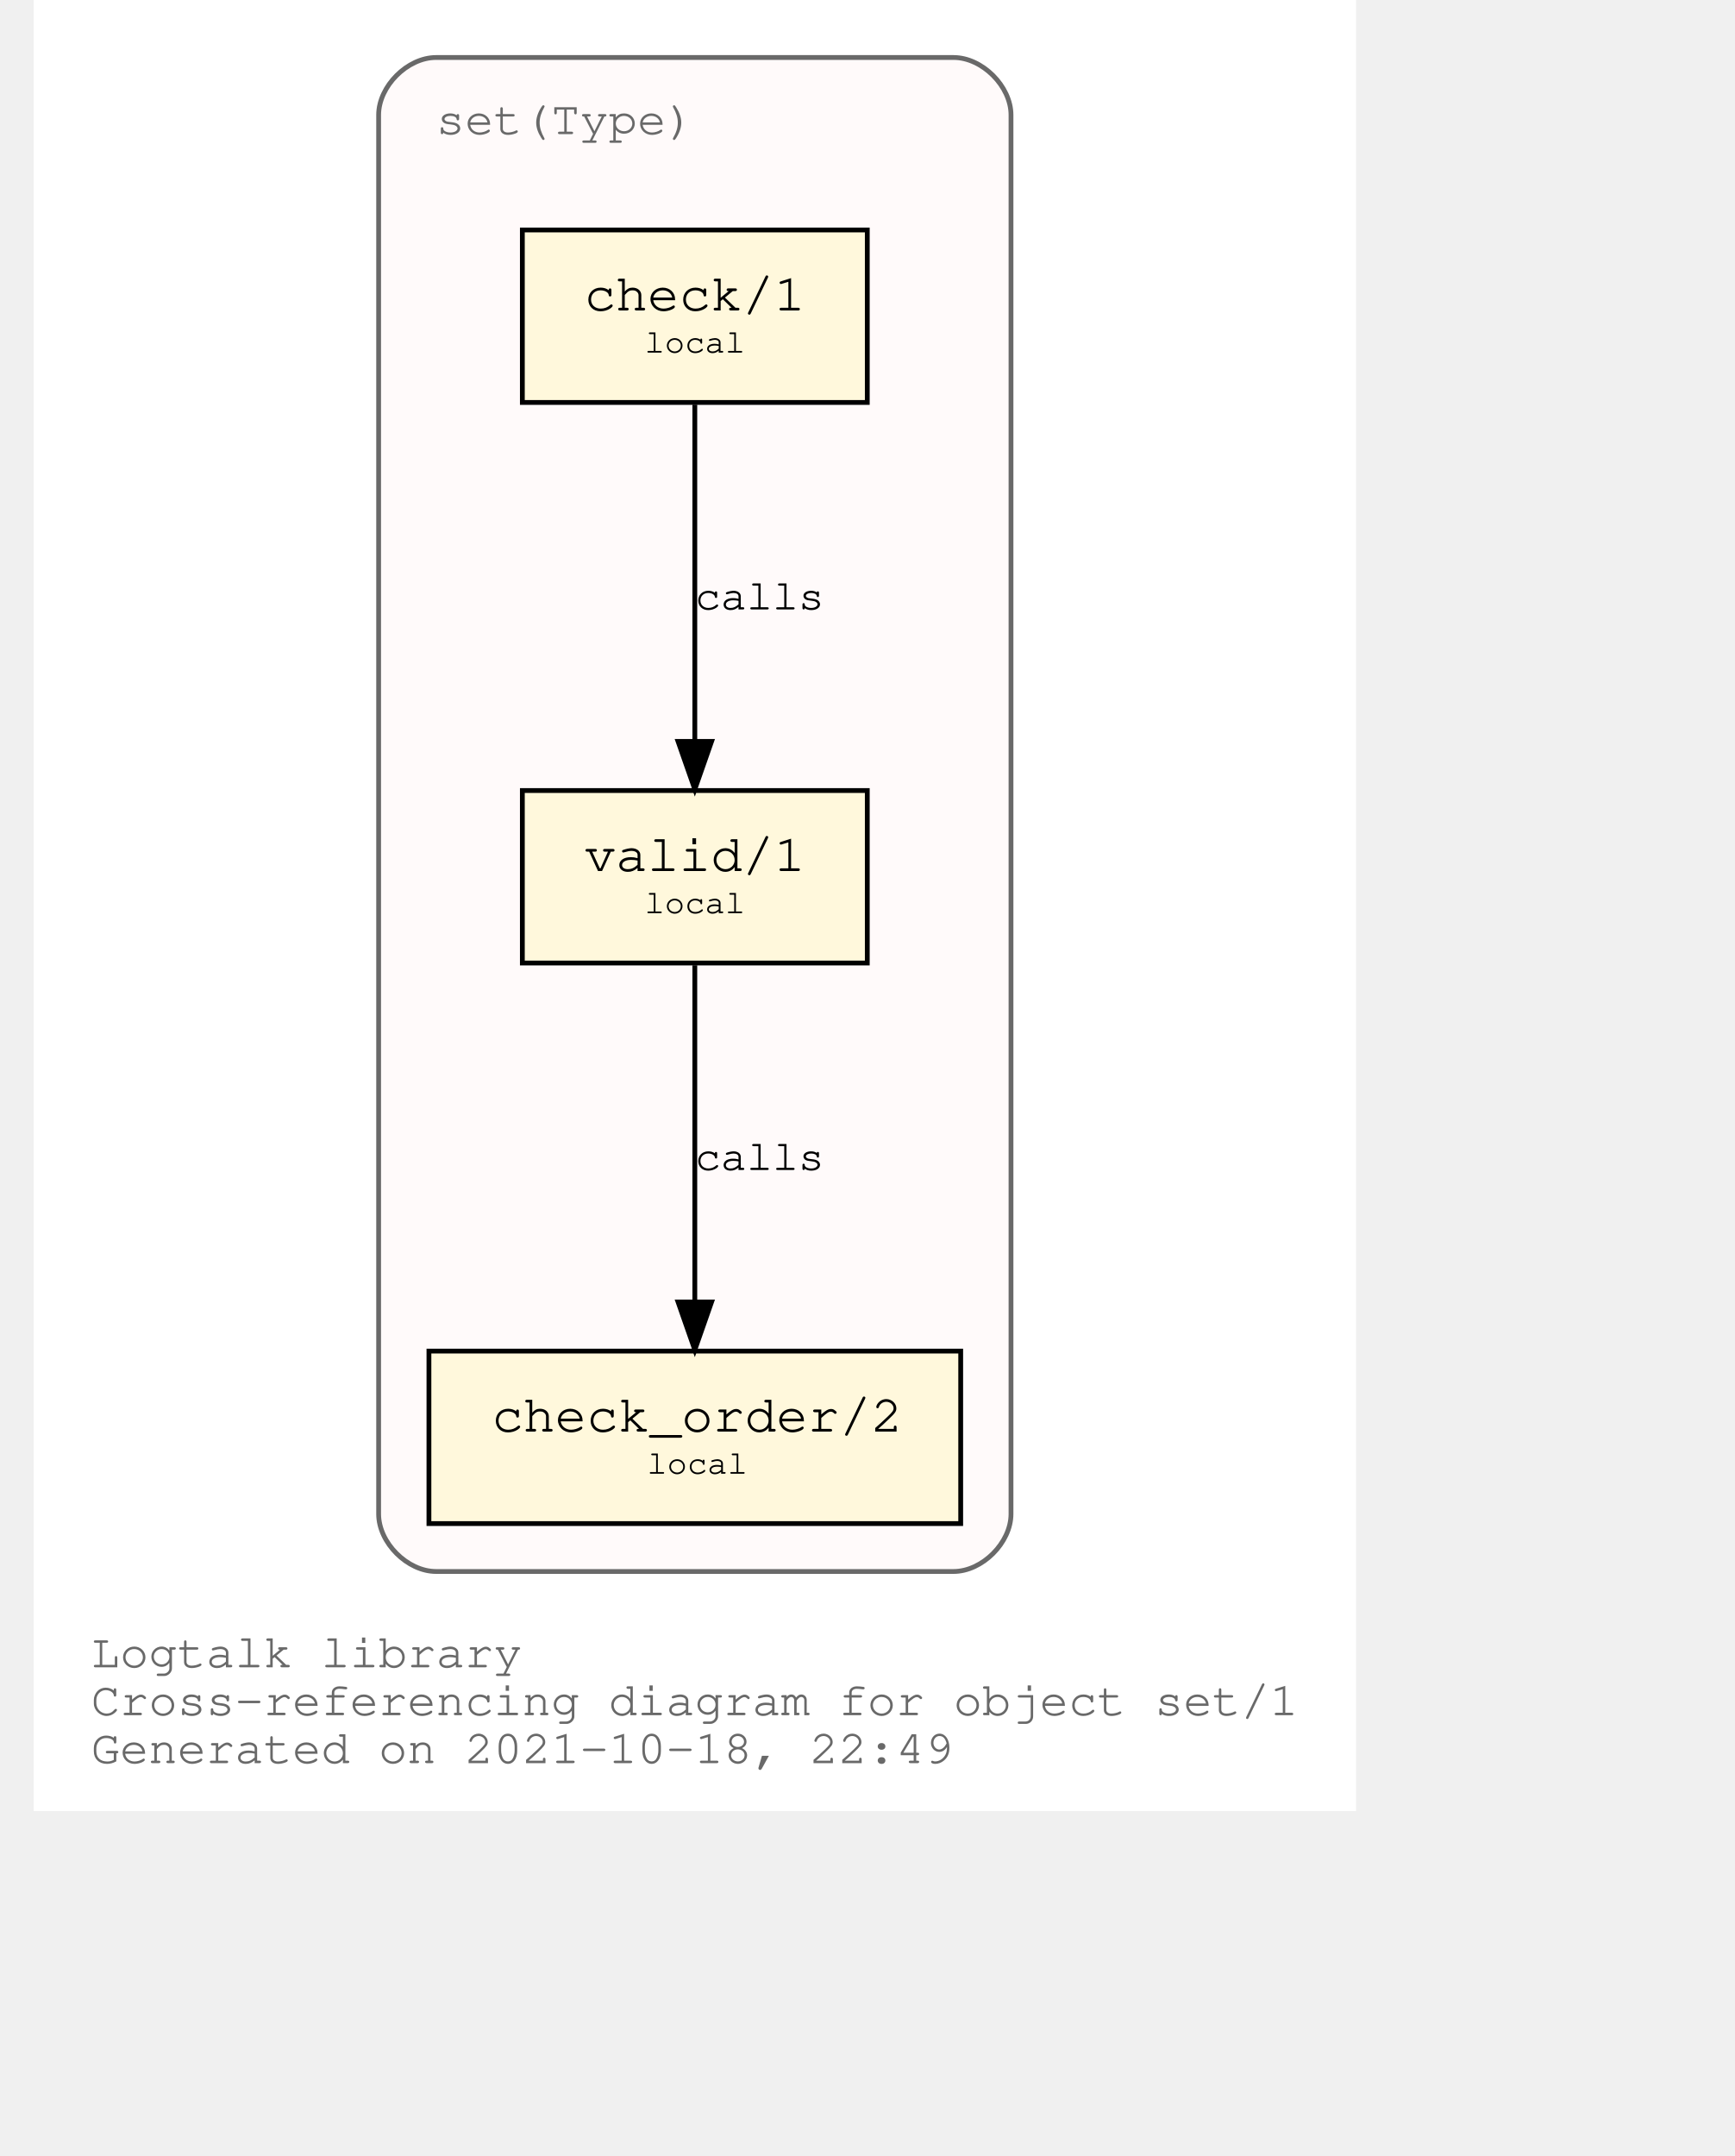
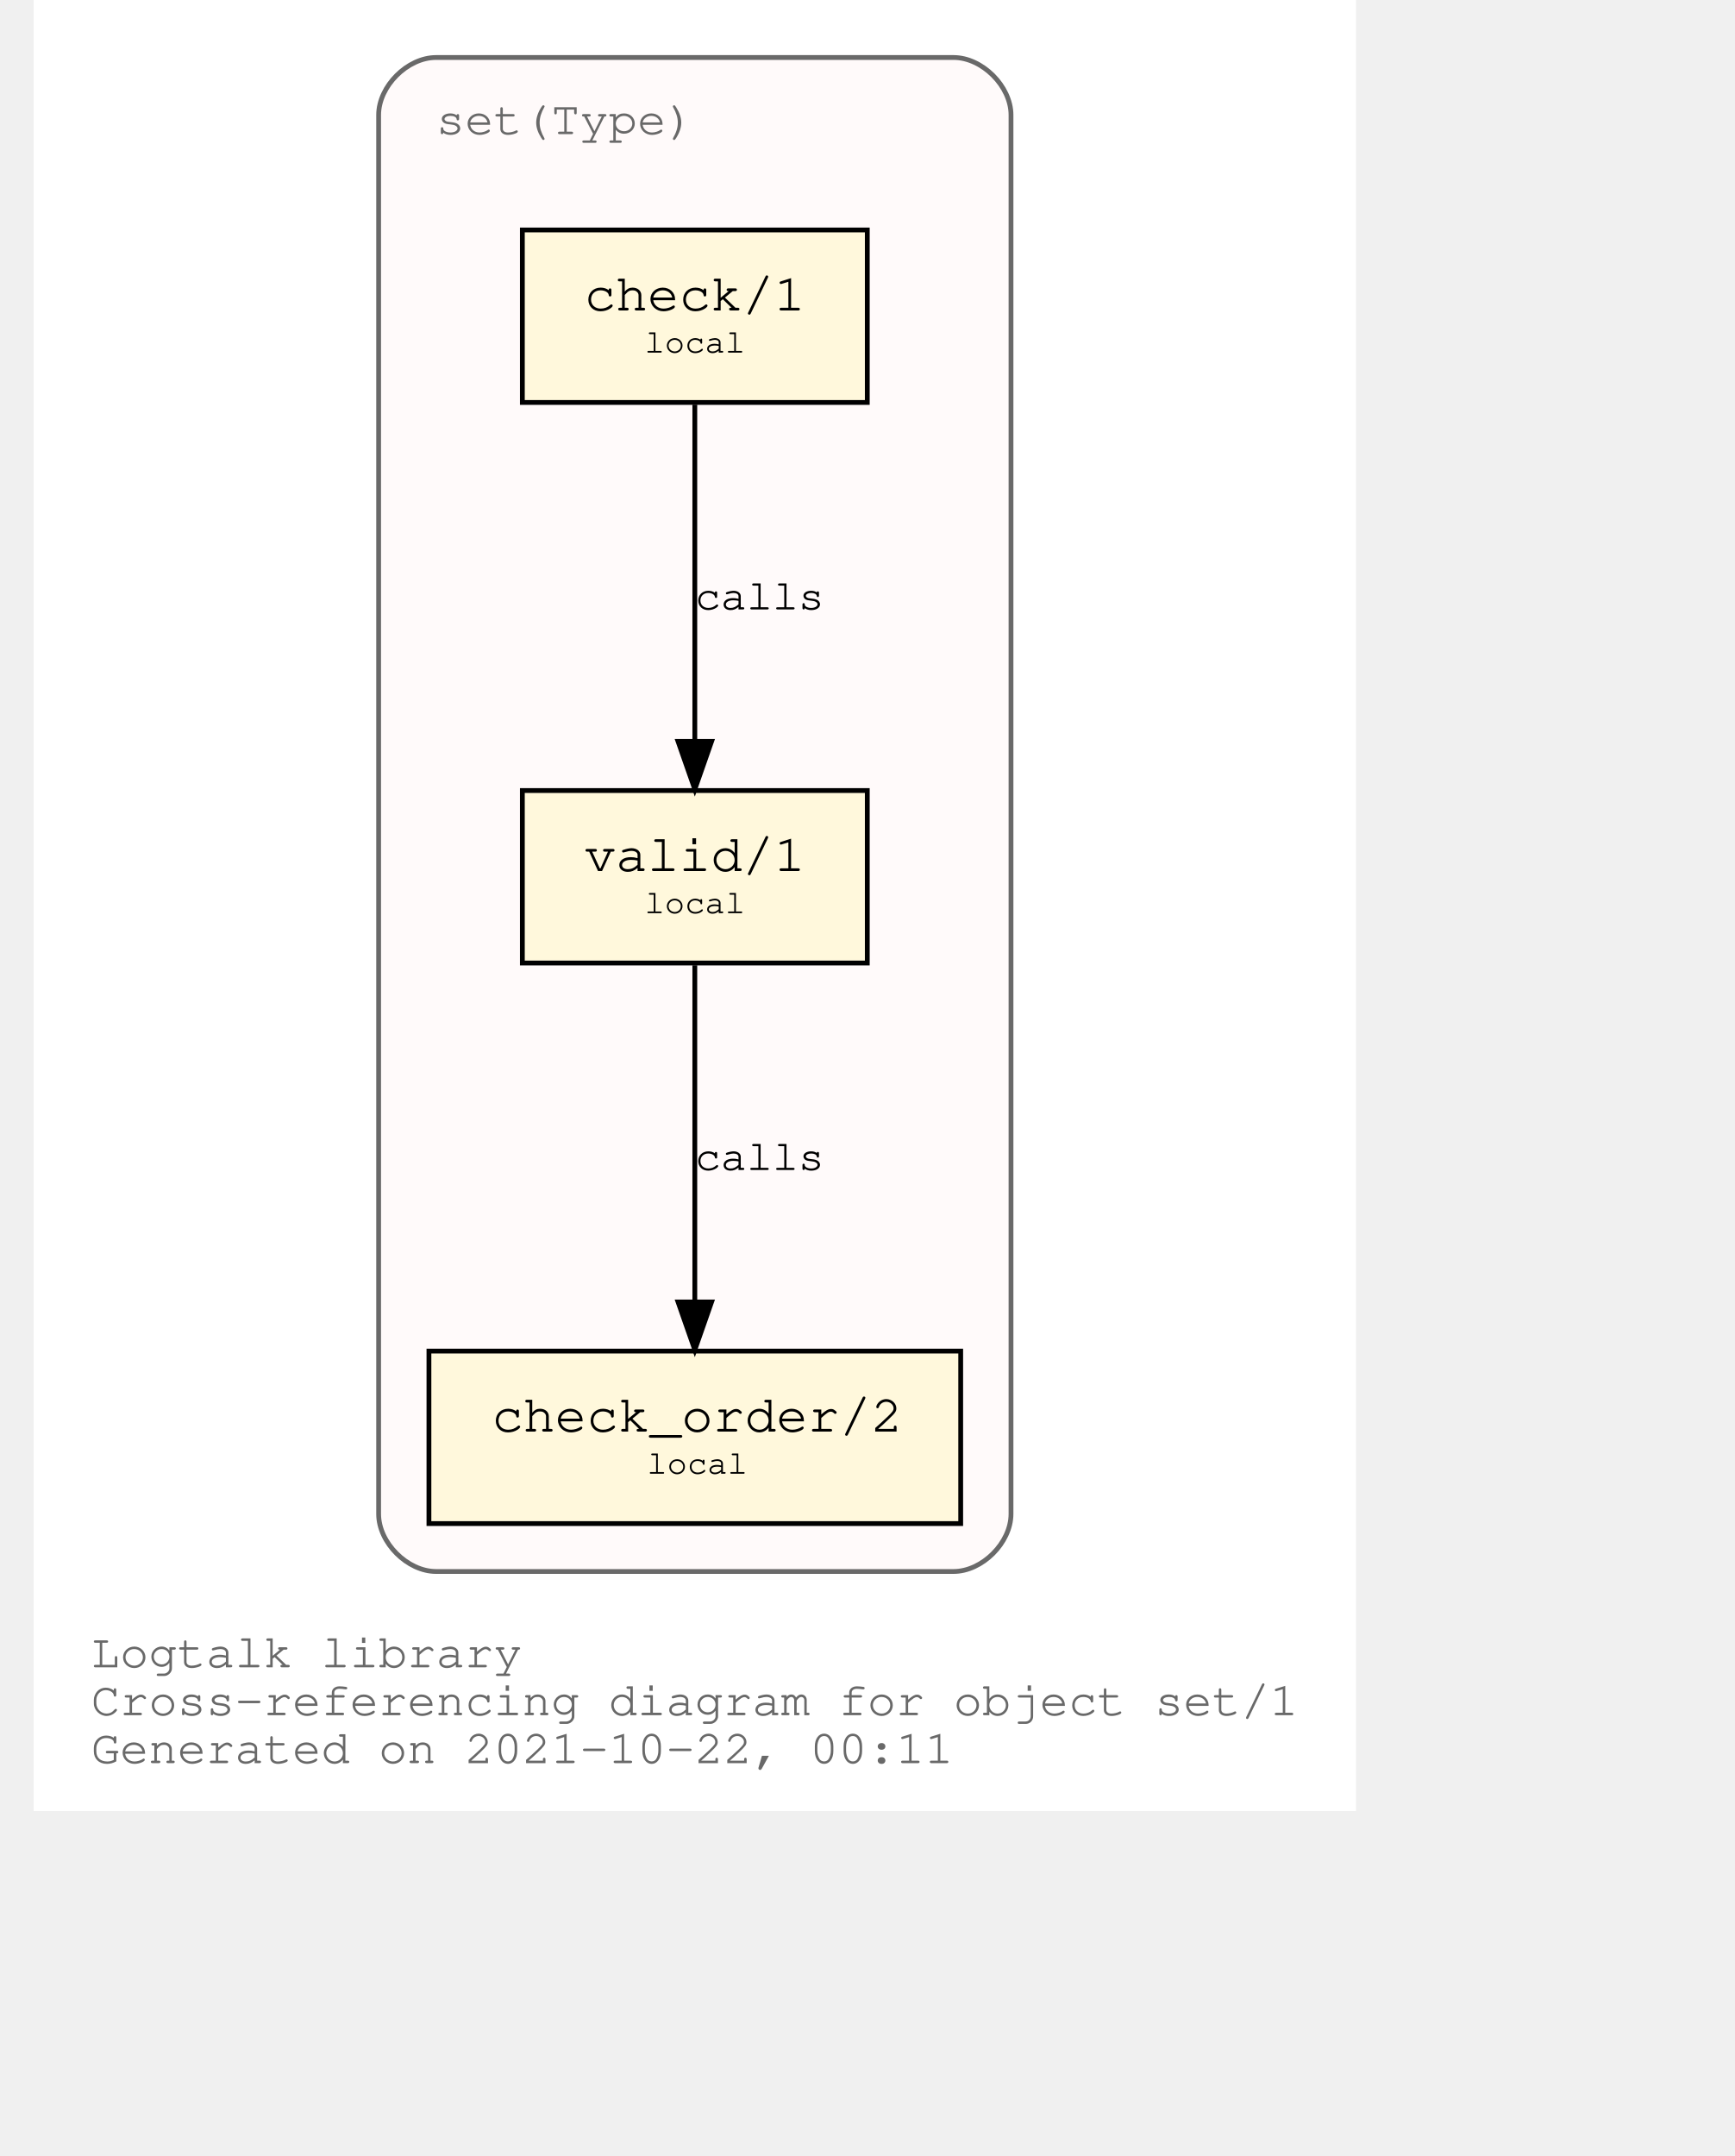
<svg xmlns="http://www.w3.org/2000/svg" xmlns:xlink="http://www.w3.org/1999/xlink" width="420pt" height="522pt" viewBox="72.00 72.00 348.04 450.00">
  <g id="graph0" class="graph" transform="scale(1 1) rotate(0) translate(76 446)">
    <polygon fill="white" stroke="transparent" points="-4,4 -4,-374 272.04,-374 272.04,4 -4,4" />
    <text text-anchor="start" x="8" y="-26" font-family="Courier,monospace" font-size="10.00" fill="dimgray">Logtalk library</text>
    <text text-anchor="start" x="8" y="-16" font-family="Courier,monospace" font-size="10.00" fill="dimgray">Cross-referencing diagram for object set/1</text>
-     <text text-anchor="start" x="8" y="-6" font-family="Courier,monospace" font-size="10.00" fill="dimgray">Generated on 2021-10-18, 22:49</text>
+     <text text-anchor="start" x="8" y="-6" font-family="Courier,monospace" font-size="10.00" fill="dimgray">Generated on 2021-10-22, 00:11</text>
    <g id="clust1" class="cluster">
      <g id="a_clust1">
        <a xlink:title="set(Type)">
          <path fill="snow" stroke="dimgray" d="M80.02,-46C80.02,-46 188.02,-46 188.02,-46 194.02,-46 200.02,-52 200.02,-58 200.02,-58 200.02,-350 200.02,-350 200.02,-356 194.02,-362 188.02,-362 188.02,-362 80.02,-362 80.02,-362 74.02,-362 68.02,-356 68.02,-350 68.02,-350 68.02,-58 68.02,-58 68.02,-52 74.02,-46 80.02,-46" />
          <g id="a_clust1_0">
-             <a xlink:href="https://github.com/LogtalkDotOrg/logtalk3/tree/1161f316f90335ee1e119d22eaaf7b4a5605f9d7/library/sets/set1.lgt" xlink:title="https://github.com/LogtalkDotOrg/logtalk3/tree/1161f316f90335ee1e119d22eaaf7b4a5605f9d7/library/sets/set1.lgt">
+             <a xlink:href="https://github.com/LogtalkDotOrg/logtalk3/tree/4ff8c20991e40a2997f3bb4d38330884b11a7ec6/library/sets/set1.lgt" xlink:title="https://github.com/LogtalkDotOrg/logtalk3/tree/4ff8c20991e40a2997f3bb4d38330884b11a7ec6/library/sets/set1.lgt">
              <text text-anchor="start" x="80.02" y="-346" font-family="Courier,monospace" font-size="10.00" fill="dimgray">set(Type)</text>
            </a>
          </g>
        </a>
      </g>
    </g>
    <g id="node1" class="node">
      <g id="a_node1">
-         <a xlink:href="https://github.com/LogtalkDotOrg/logtalk3/tree/1161f316f90335ee1e119d22eaaf7b4a5605f9d7/library/sets/set1.lgt#L33" xlink:title="https://github.com/LogtalkDotOrg/logtalk3/tree/1161f316f90335ee1e119d22eaaf7b4a5605f9d7/library/sets/set1.lgt#L33">
+         <a xlink:href="https://github.com/LogtalkDotOrg/logtalk3/tree/4ff8c20991e40a2997f3bb4d38330884b11a7ec6/library/sets/set1.lgt#L33" xlink:title="https://github.com/LogtalkDotOrg/logtalk3/tree/4ff8c20991e40a2997f3bb4d38330884b11a7ec6/library/sets/set1.lgt#L33">
          <polygon fill="cornsilk" stroke="black" points="170.02,-209 98.02,-209 98.02,-173 170.02,-173 170.02,-209" />
          <text text-anchor="start" x="105.82" y="-192.8" font-family="Courier,monospace" font-size="9.00"> </text>
          <text text-anchor="start" x="110.92" y="-192.2" font-family="Courier,monospace" font-size="11.00">valid/1</text>
          <text text-anchor="start" x="156.82" y="-192.8" font-family="Courier,monospace" font-size="9.00"> </text>
          <text text-anchor="start" x="105.82" y="-182.8" font-family="Courier,monospace" font-size="9.00"> </text>
          <text text-anchor="start" x="123.52" y="-183.4" font-family="Courier,monospace" font-size="7.00">local</text>
          <text text-anchor="start" x="156.82" y="-182.8" font-family="Courier,monospace" font-size="9.00"> </text>
        </a>
      </g>
    </g>
    <g id="node2" class="node">
      <g id="a_node2">
-         <a xlink:href="https://github.com/LogtalkDotOrg/logtalk3/tree/1161f316f90335ee1e119d22eaaf7b4a5605f9d7/library/sets/set1.lgt#L42" xlink:title="https://github.com/LogtalkDotOrg/logtalk3/tree/1161f316f90335ee1e119d22eaaf7b4a5605f9d7/library/sets/set1.lgt#L42">
+         <a xlink:href="https://github.com/LogtalkDotOrg/logtalk3/tree/4ff8c20991e40a2997f3bb4d38330884b11a7ec6/library/sets/set1.lgt#L42" xlink:title="https://github.com/LogtalkDotOrg/logtalk3/tree/4ff8c20991e40a2997f3bb4d38330884b11a7ec6/library/sets/set1.lgt#L42">
          <polygon fill="cornsilk" stroke="black" points="189.52,-92 78.52,-92 78.52,-56 189.52,-56 189.52,-92" />
          <text text-anchor="start" x="86.82" y="-75.8" font-family="Courier,monospace" font-size="9.00"> </text>
          <text text-anchor="start" x="91.61" y="-75.2" font-family="Courier,monospace" font-size="11.00">check_order/2</text>
          <text text-anchor="start" x="176.82" y="-75.8" font-family="Courier,monospace" font-size="9.00"> </text>
          <text text-anchor="start" x="86.82" y="-65.8" font-family="Courier,monospace" font-size="9.00"> </text>
          <text text-anchor="start" x="124.02" y="-66.4" font-family="Courier,monospace" font-size="7.00">local</text>
          <text text-anchor="start" x="176.82" y="-65.8" font-family="Courier,monospace" font-size="9.00"> </text>
        </a>
      </g>
    </g>
    <g id="edge1" class="edge">
      <g id="a_edge1">
-         <a xlink:href="https://github.com/LogtalkDotOrg/logtalk3/tree/1161f316f90335ee1e119d22eaaf7b4a5605f9d7/library/sets/set1.lgt#L39" xlink:title="calls">
+         <a xlink:href="https://github.com/LogtalkDotOrg/logtalk3/tree/4ff8c20991e40a2997f3bb4d38330884b11a7ec6/library/sets/set1.lgt#L39" xlink:title="calls">
          <path fill="none" stroke="black" d="M134.02,-172.53C134.02,-153.94 134.02,-124.24 134.02,-102.5" />
          <polygon fill="black" stroke="black" points="137.52,-102.25 134.02,-92.25 130.52,-102.25 137.52,-102.25" />
        </a>
      </g>
      <g id="a_edge1-label">
-         <a xlink:href="https://github.com/LogtalkDotOrg/logtalk3/tree/1161f316f90335ee1e119d22eaaf7b4a5605f9d7/library/sets/set1.lgt#L39" xlink:title="https://github.com/LogtalkDotOrg/logtalk3/tree/1161f316f90335ee1e119d22eaaf7b4a5605f9d7/library/sets/set1.lgt#L39">
+         <a xlink:href="https://github.com/LogtalkDotOrg/logtalk3/tree/4ff8c20991e40a2997f3bb4d38330884b11a7ec6/library/sets/set1.lgt#L39" xlink:title="https://github.com/LogtalkDotOrg/logtalk3/tree/4ff8c20991e40a2997f3bb4d38330884b11a7ec6/library/sets/set1.lgt#L39">
          <text text-anchor="start" x="134.02" y="-129.8" font-family="Courier,monospace" font-size="9.00">calls</text>
        </a>
      </g>
    </g>
    <g id="node3" class="node">
      <g id="a_node3">
-         <a xlink:href="https://github.com/LogtalkDotOrg/logtalk3/tree/1161f316f90335ee1e119d22eaaf7b4a5605f9d7/library/sets/set1.lgt#L55" xlink:title="https://github.com/LogtalkDotOrg/logtalk3/tree/1161f316f90335ee1e119d22eaaf7b4a5605f9d7/library/sets/set1.lgt#L55">
+         <a xlink:href="https://github.com/LogtalkDotOrg/logtalk3/tree/4ff8c20991e40a2997f3bb4d38330884b11a7ec6/library/sets/set1.lgt#L55" xlink:title="https://github.com/LogtalkDotOrg/logtalk3/tree/4ff8c20991e40a2997f3bb4d38330884b11a7ec6/library/sets/set1.lgt#L55">
          <polygon fill="cornsilk" stroke="black" points="170.02,-326 98.02,-326 98.02,-290 170.02,-290 170.02,-326" />
          <text text-anchor="start" x="105.82" y="-309.8" font-family="Courier,monospace" font-size="9.00"> </text>
          <text text-anchor="start" x="110.92" y="-309.2" font-family="Courier,monospace" font-size="11.00">check/1</text>
          <text text-anchor="start" x="156.82" y="-309.8" font-family="Courier,monospace" font-size="9.00"> </text>
          <text text-anchor="start" x="105.82" y="-299.8" font-family="Courier,monospace" font-size="9.00"> </text>
          <text text-anchor="start" x="123.52" y="-300.4" font-family="Courier,monospace" font-size="7.00">local</text>
          <text text-anchor="start" x="156.82" y="-299.8" font-family="Courier,monospace" font-size="9.00"> </text>
        </a>
      </g>
    </g>
    <g id="edge2" class="edge">
      <g id="a_edge2">
-         <a xlink:href="https://github.com/LogtalkDotOrg/logtalk3/tree/1161f316f90335ee1e119d22eaaf7b4a5605f9d7/library/sets/set1.lgt#L55" xlink:title="calls">
+         <a xlink:href="https://github.com/LogtalkDotOrg/logtalk3/tree/4ff8c20991e40a2997f3bb4d38330884b11a7ec6/library/sets/set1.lgt#L55" xlink:title="calls">
          <path fill="none" stroke="black" d="M134.02,-289.53C134.02,-270.94 134.02,-241.24 134.02,-219.5" />
          <polygon fill="black" stroke="black" points="137.52,-219.25 134.02,-209.25 130.52,-219.25 137.52,-219.25" />
        </a>
      </g>
      <g id="a_edge2-label">
-         <a xlink:href="https://github.com/LogtalkDotOrg/logtalk3/tree/1161f316f90335ee1e119d22eaaf7b4a5605f9d7/library/sets/set1.lgt#L55" xlink:title="https://github.com/LogtalkDotOrg/logtalk3/tree/1161f316f90335ee1e119d22eaaf7b4a5605f9d7/library/sets/set1.lgt#L55">
+         <a xlink:href="https://github.com/LogtalkDotOrg/logtalk3/tree/4ff8c20991e40a2997f3bb4d38330884b11a7ec6/library/sets/set1.lgt#L55" xlink:title="https://github.com/LogtalkDotOrg/logtalk3/tree/4ff8c20991e40a2997f3bb4d38330884b11a7ec6/library/sets/set1.lgt#L55">
          <text text-anchor="start" x="134.02" y="-246.8" font-family="Courier,monospace" font-size="9.00">calls</text>
        </a>
      </g>
    </g>
  </g>
</svg>
